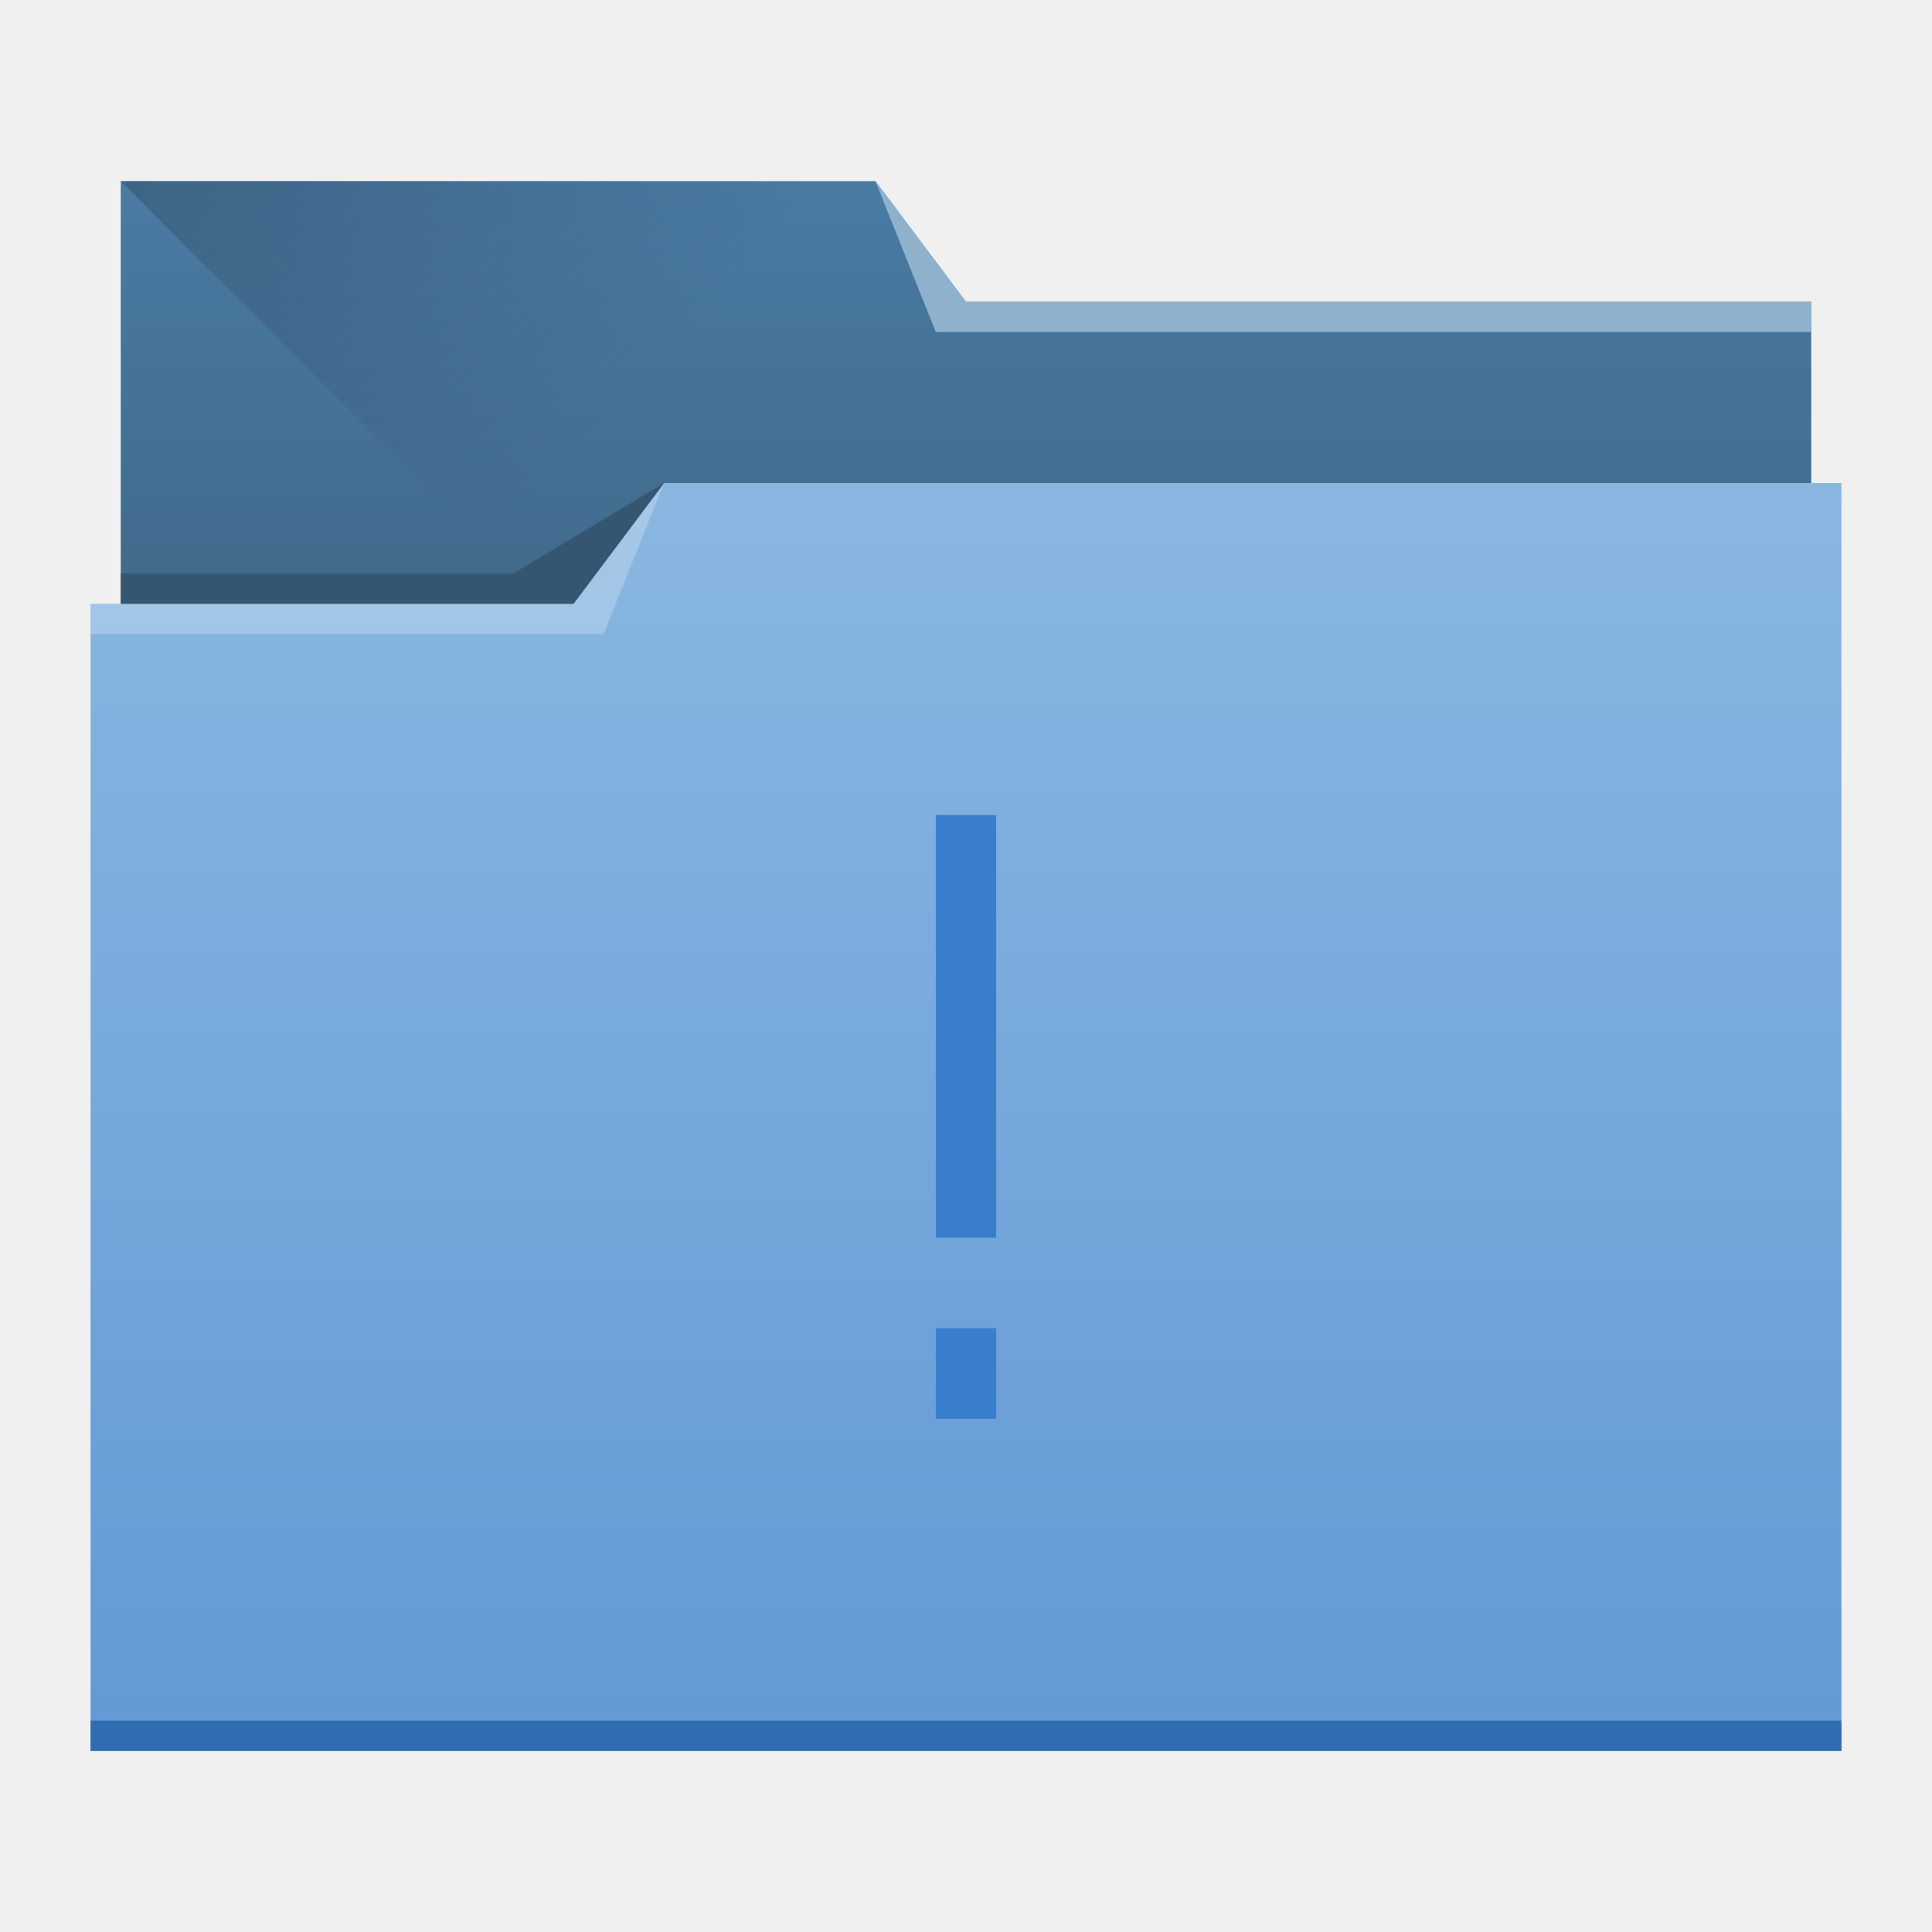
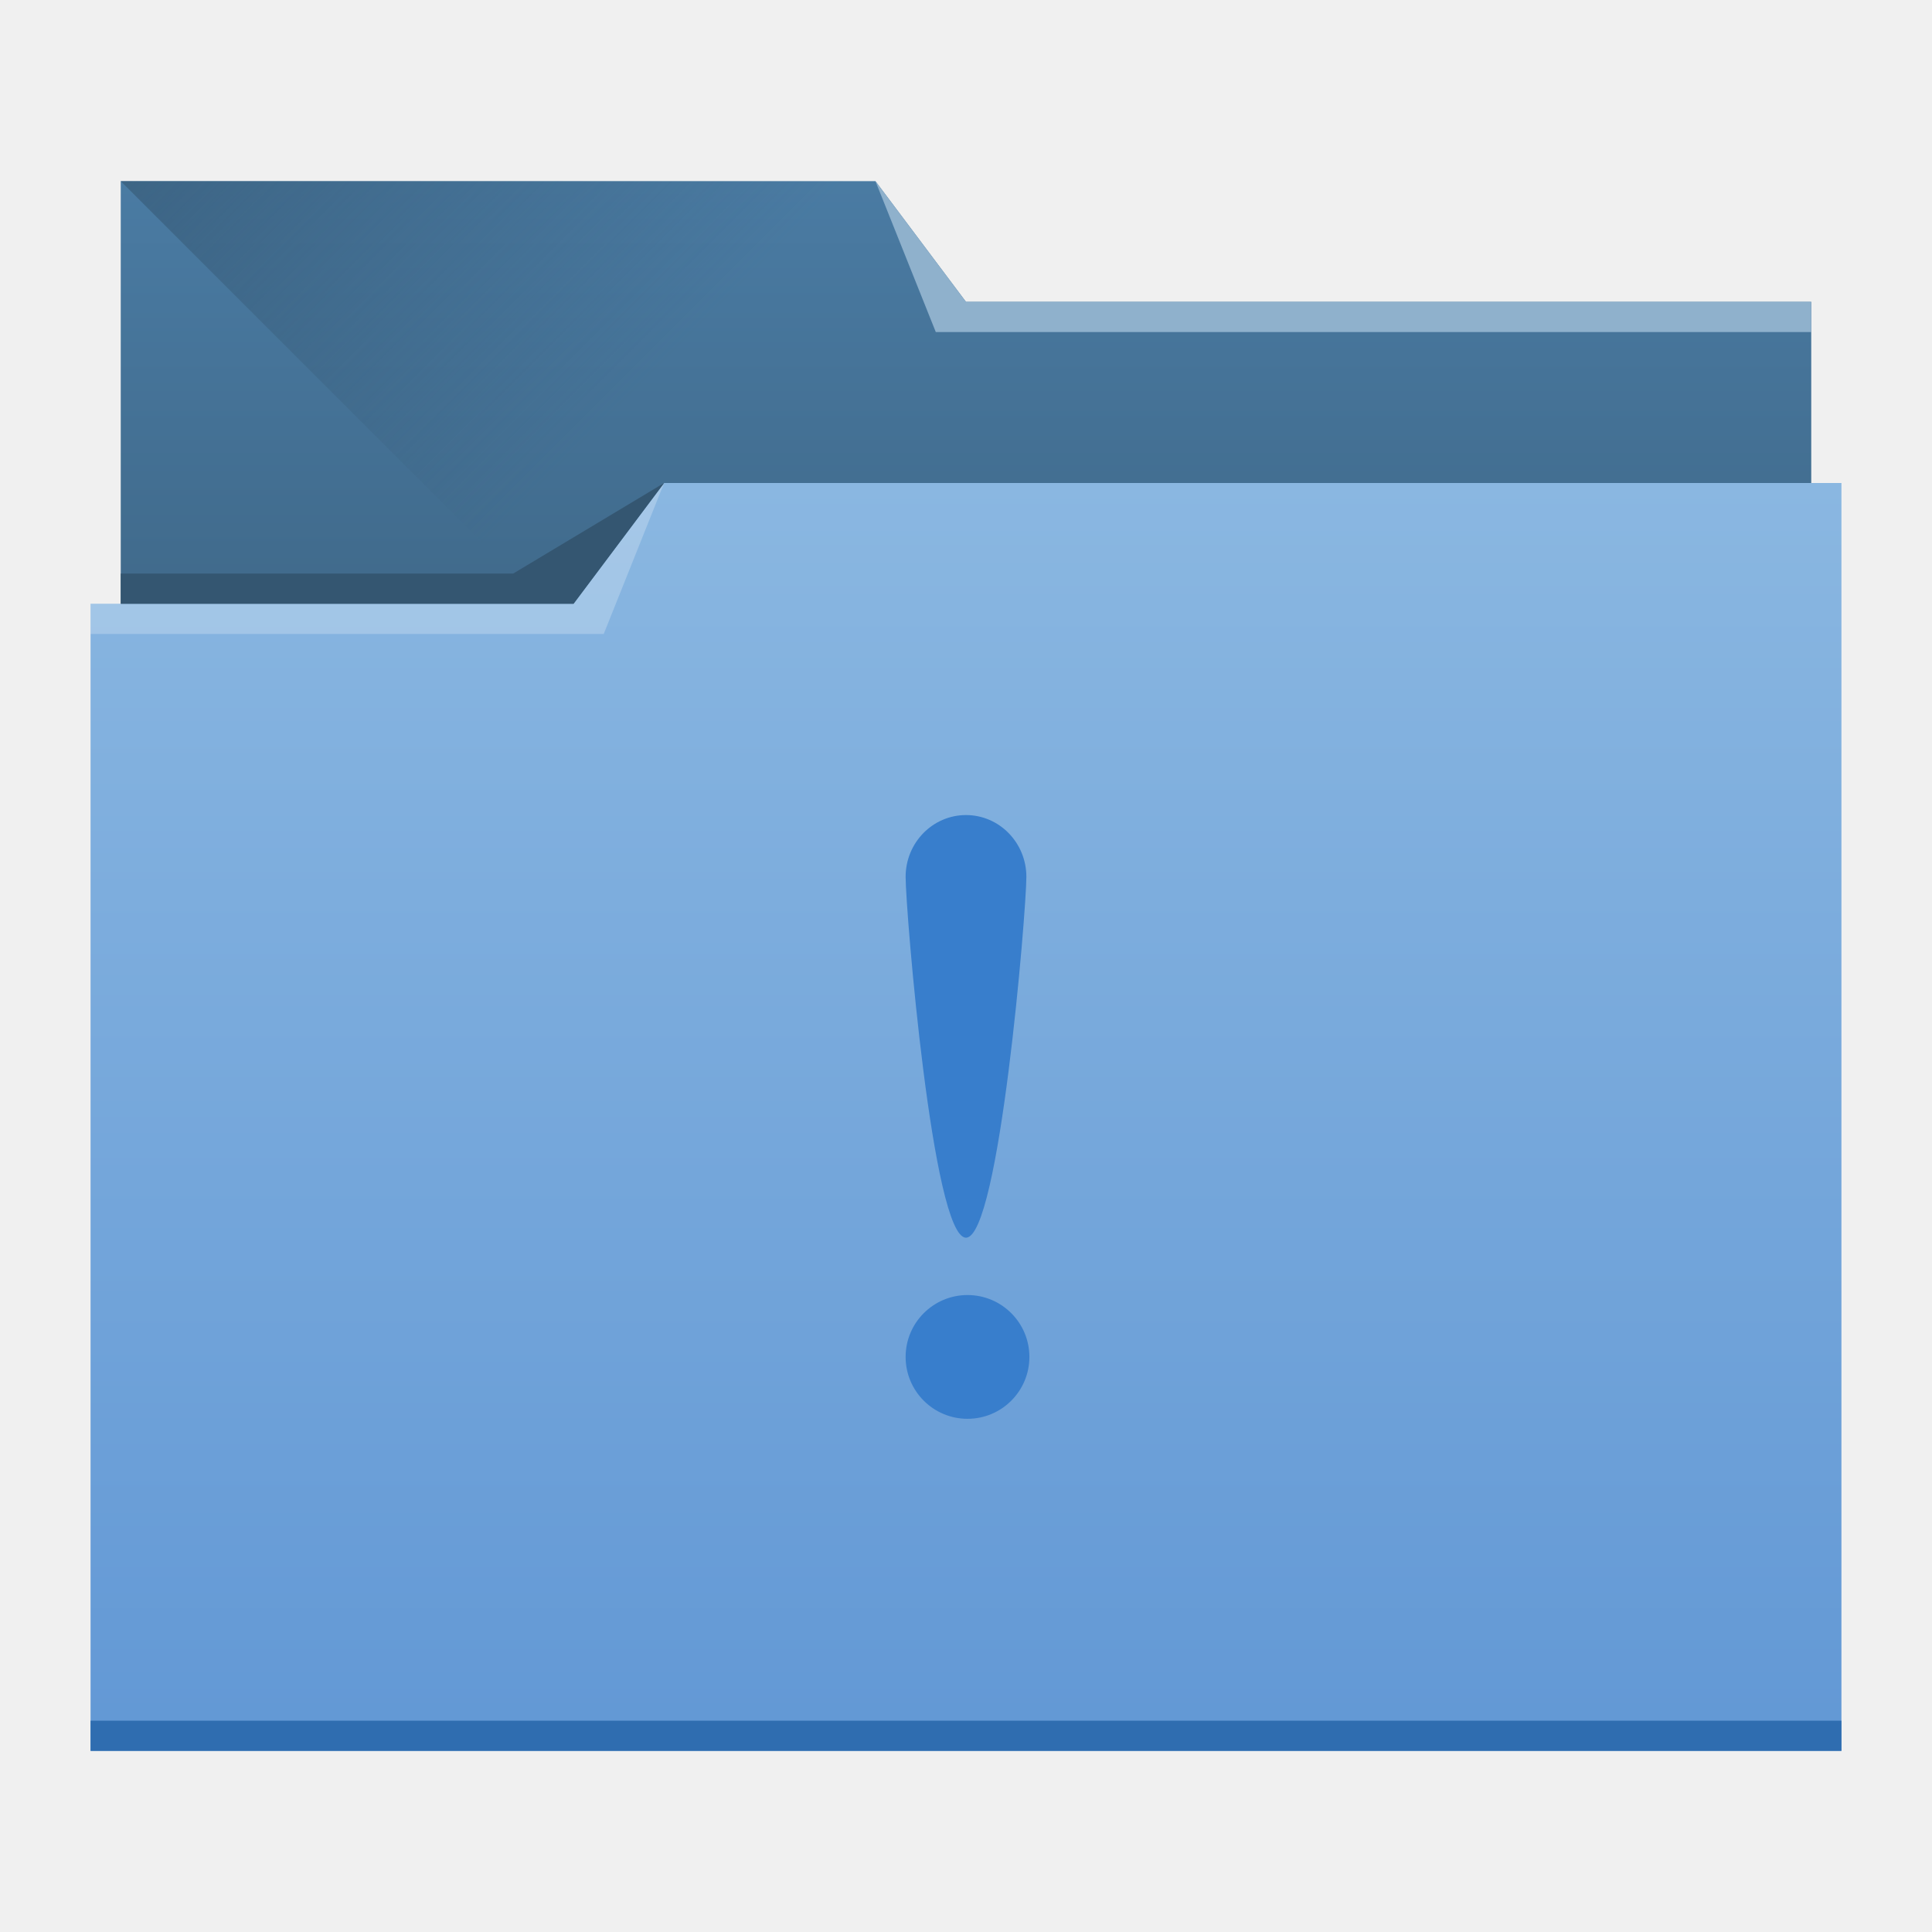
- <svg xmlns="http://www.w3.org/2000/svg" xmlns:xlink="http://www.w3.org/1999/xlink" width="64" height="64" id="svg5453" version="1.1">
+ <svg xmlns="http://www.w3.org/2000/svg" xmlns:xlink="http://www.w3.org/1999/xlink" width="64" height="64" id="svg5453" version="1.1" viewBox="0 0 64 64">
  <defs id="defs5455">
    <linearGradient id="linearGradient4233">
      <stop id="stop4235" offset="0" style="stop-color:#345671;stop-opacity:1;" />
      <stop id="stop4237" offset="1" style="stop-color:#345671;stop-opacity:0;" />
    </linearGradient>
    <linearGradient id="linearGradient4232-9">
      <stop style="stop-color:#3d6584;stop-opacity:1" offset="0" id="stop4234-4" />
      <stop style="stop-color:#4a7ba3;stop-opacity:1" offset="1" id="stop4236-7" />
    </linearGradient>
    <linearGradient id="linearGradient4172-7">
      <stop id="stop4174-2" offset="0" style="stop-color:#6298d5;stop-opacity:1" />
      <stop id="stop4176-0" offset="1" style="stop-color:#8ab7e1;stop-opacity:1" />
    </linearGradient>
    <linearGradient gradientTransform="matrix(1,0,0,0.9996746,-384.5714,-483.6217)" gradientUnits="userSpaceOnUse" y2="499.798" x2="414.571" y1="541.798" x1="414.571" id="linearGradient4178-1" xlink:href="#linearGradient4172-7" />
    <linearGradient gradientTransform="matrix(1,0,0,0.9995445,-384.5714,-499.5548)" y2="505.798" x2="414.571" y1="523.798" x1="414.571" gradientUnits="userSpaceOnUse" id="linearGradient4182-9" xlink:href="#linearGradient4232-9" />
    <linearGradient gradientUnits="userSpaceOnUse" y2="497.798" x2="404.571" y1="477.798" x1="384.571" id="linearGradient4239" xlink:href="#linearGradient4233" />
-     <linearGradient xlink:href="#linearGradient4303" id="linearGradient4238" x1="400.571" y1="545.798" x2="400.571" y2="517.798" gradientUnits="userSpaceOnUse" gradientTransform="translate(-5.9283447e-6,0)" />
+     <linearGradient xlink:href="#linearGradient4303" id="linearGradient4238" x1="400.571" y1="545.798" x2="400.571" y2="517.798" gradientUnits="userSpaceOnUse" gradientTransform="translate(-5.9283447e-6)" />
    <linearGradient id="linearGradient4303">
      <stop id="stop4305" offset="0" style="stop-color:#c6cdd1;stop-opacity:1" />
      <stop id="stop4307" offset="1" style="stop-color:#e0e5e7;stop-opacity:1" />
    </linearGradient>
  </defs>
  <g id="layer1" transform="translate(-384.5714,-483.798)">
    <g id="layer1-2">
-       <path id="rect4180-6" transform="translate(384.5714,483.798)" d="m 4,6 0,5 0,22 c 0,0.554 0.446,1 1,1 l 54,0 c 0.554,0 1,-0.446 1,-1 l 0,-21.99 c 0,-0.004 -0.002,-0.006 -0.002,-0.01 L 60,11 60,10 32,10 29,6 4,6 Z" style="fill:url(#linearGradient4182-9);fill-opacity:1;stroke:none" />
-       <path id="path4230" d="m 388.571,489.798 26,26 1,1 29,-16.743 0,-6.257 -28,0 -3,-4 z" style="fill:url(#linearGradient4239);fill-opacity:1;fill-rule:evenodd;stroke:none;stroke-width:1px;stroke-linecap:butt;stroke-linejoin:miter;stroke-opacity:1" />
-       <path id="rect4113-3" transform="translate(384.5714,483.798)" d="m 22,16 -3,4 -16,0 0,1 0.002,0 C 3.002,21.004 3,21.008 3,21.012 L 3,57 l 0,1 1,0 56,0 1,0 0,-1 L 61,21.012 61,21 61,16 22,16 Z" style="fill:url(#linearGradient4178-1);fill-opacity:1;stroke:none" />
-       <path id="path4151" transform="translate(384.5714,483.798)" d="m 3,57 0,1 1,0 56,0 1,0 0,-1 -1,0 -56,0 -1,0 z" style="fill:#2f6db0;fill-opacity:1;stroke:none" />
-       <path id="path4222" d="m 444.571,493.798 0,1 -29,0 -2,-5 3,4 z" style="fill:#8fb1cc;fill-opacity:1;fill-rule:evenodd;stroke:none;stroke-width:1px;stroke-linecap:butt;stroke-linejoin:miter;stroke-opacity:1" />
-       <path id="path4224" d="m 387.571,503.798 0,1 17,0 2,-5 -3,4 z" style="fill:#ffffff;fill-opacity:0.235;fill-rule:evenodd;stroke:none;stroke-width:1px;stroke-linecap:butt;stroke-linejoin:miter;stroke-opacity:1" />
-       <path id="path4228" d="m 388.571,502.798 0,1 15,0 3,-4 -5,3 z" style="fill:#345671;fill-opacity:1;fill-rule:evenodd;stroke:none;stroke-width:1px;stroke-linecap:butt;stroke-linejoin:miter;stroke-opacity:1" />
+       <path id="rect4180-6" transform="translate(384.5714,483.798)" d="m 4,6 v 5 22 c 0,0.554 0.446,1 1,1 h 54 c 0.554,0 1,-0.446 1,-1 V 11.01 c 0,-0.004 -0.002,-0.006 -0.002,-0.01 L 60,11 V 10 H 32 L 29,6 Z" style="fill:url(#linearGradient4182-9);fill-opacity:1;stroke:none" />
+       <path id="path4230" d="m 388.571,489.798 26,26 1,1 29,-16.743 V 493.798 h -28 l -3,-4 z" style="fill:url(#linearGradient4239);fill-opacity:1;fill-rule:evenodd;stroke:none;stroke-width:1px;stroke-linecap:butt;stroke-linejoin:miter;stroke-opacity:1" />
+       <path id="rect4113-3" transform="translate(384.5714,483.798)" d="m 22,16 -3,4 H 3 v 1 H 3.002 C 3.002,21.004 3,21.008 3,21.012 V 57 58 h 1 56 1 V 57 21.012 21 16 Z" style="fill:url(#linearGradient4178-1);fill-opacity:1;stroke:none" />
+       <path id="path4151" transform="translate(384.5714,483.798)" d="m 3,57 v 1 h 1 56 1 V 57 H 60 4 Z" style="fill:#2f6db0;fill-opacity:1;stroke:none" />
+       <path id="path4222" d="m 444.571,493.798 v 1 h -29 l -2,-5 3,4 z" style="fill:#8fb1cc;fill-opacity:1;fill-rule:evenodd;stroke:none;stroke-width:1px;stroke-linecap:butt;stroke-linejoin:miter;stroke-opacity:1" />
+       <path id="path4224" d="m 387.571,503.798 v 1 h 17 l 2,-5 -3,4 z" style="fill:#ffffff;fill-opacity:0.235;fill-rule:evenodd;stroke:none;stroke-width:1px;stroke-linecap:butt;stroke-linejoin:miter;stroke-opacity:1" />
+       <path id="path4228" d="m 388.571,502.798 v 1 h 15 l 3,-4 -5,3 z" style="fill:#345671;fill-opacity:1;fill-rule:evenodd;stroke:none;stroke-width:1px;stroke-linecap:butt;stroke-linejoin:miter;stroke-opacity:1" />
    </g>
-     <path style="fill:#387ecc;fill-opacity:1;stroke:none" d="m 415.571,510.798 0,14 2,0 0,-14 z m 0,17 0,3 2,0 0,-3 z" id="rect4158" />
+     <path style="opacity:1;fill:#387ecc;fill-opacity:1;stroke:none;stroke-width:1.367;stroke-opacity:1" d="M 32 27 C 30.895 27 30 27.917 30 29.047 C 30 30.177 30.895 41 32 41 C 33.105 41 34 30.177 34 29.047 C 34 27.917 33.105 27 32 27 z M 32.051 42.9 A 2.05 2.05 0 0 0 30 44.949 A 2.05 2.05 0 0 0 32.051 47 A 2.05 2.05 0 0 0 34.1 44.949 A 2.05 2.05 0 0 0 32.051 42.9 z " transform="translate(384.5714,483.798)" id="path4195" />
  </g>
</svg>
